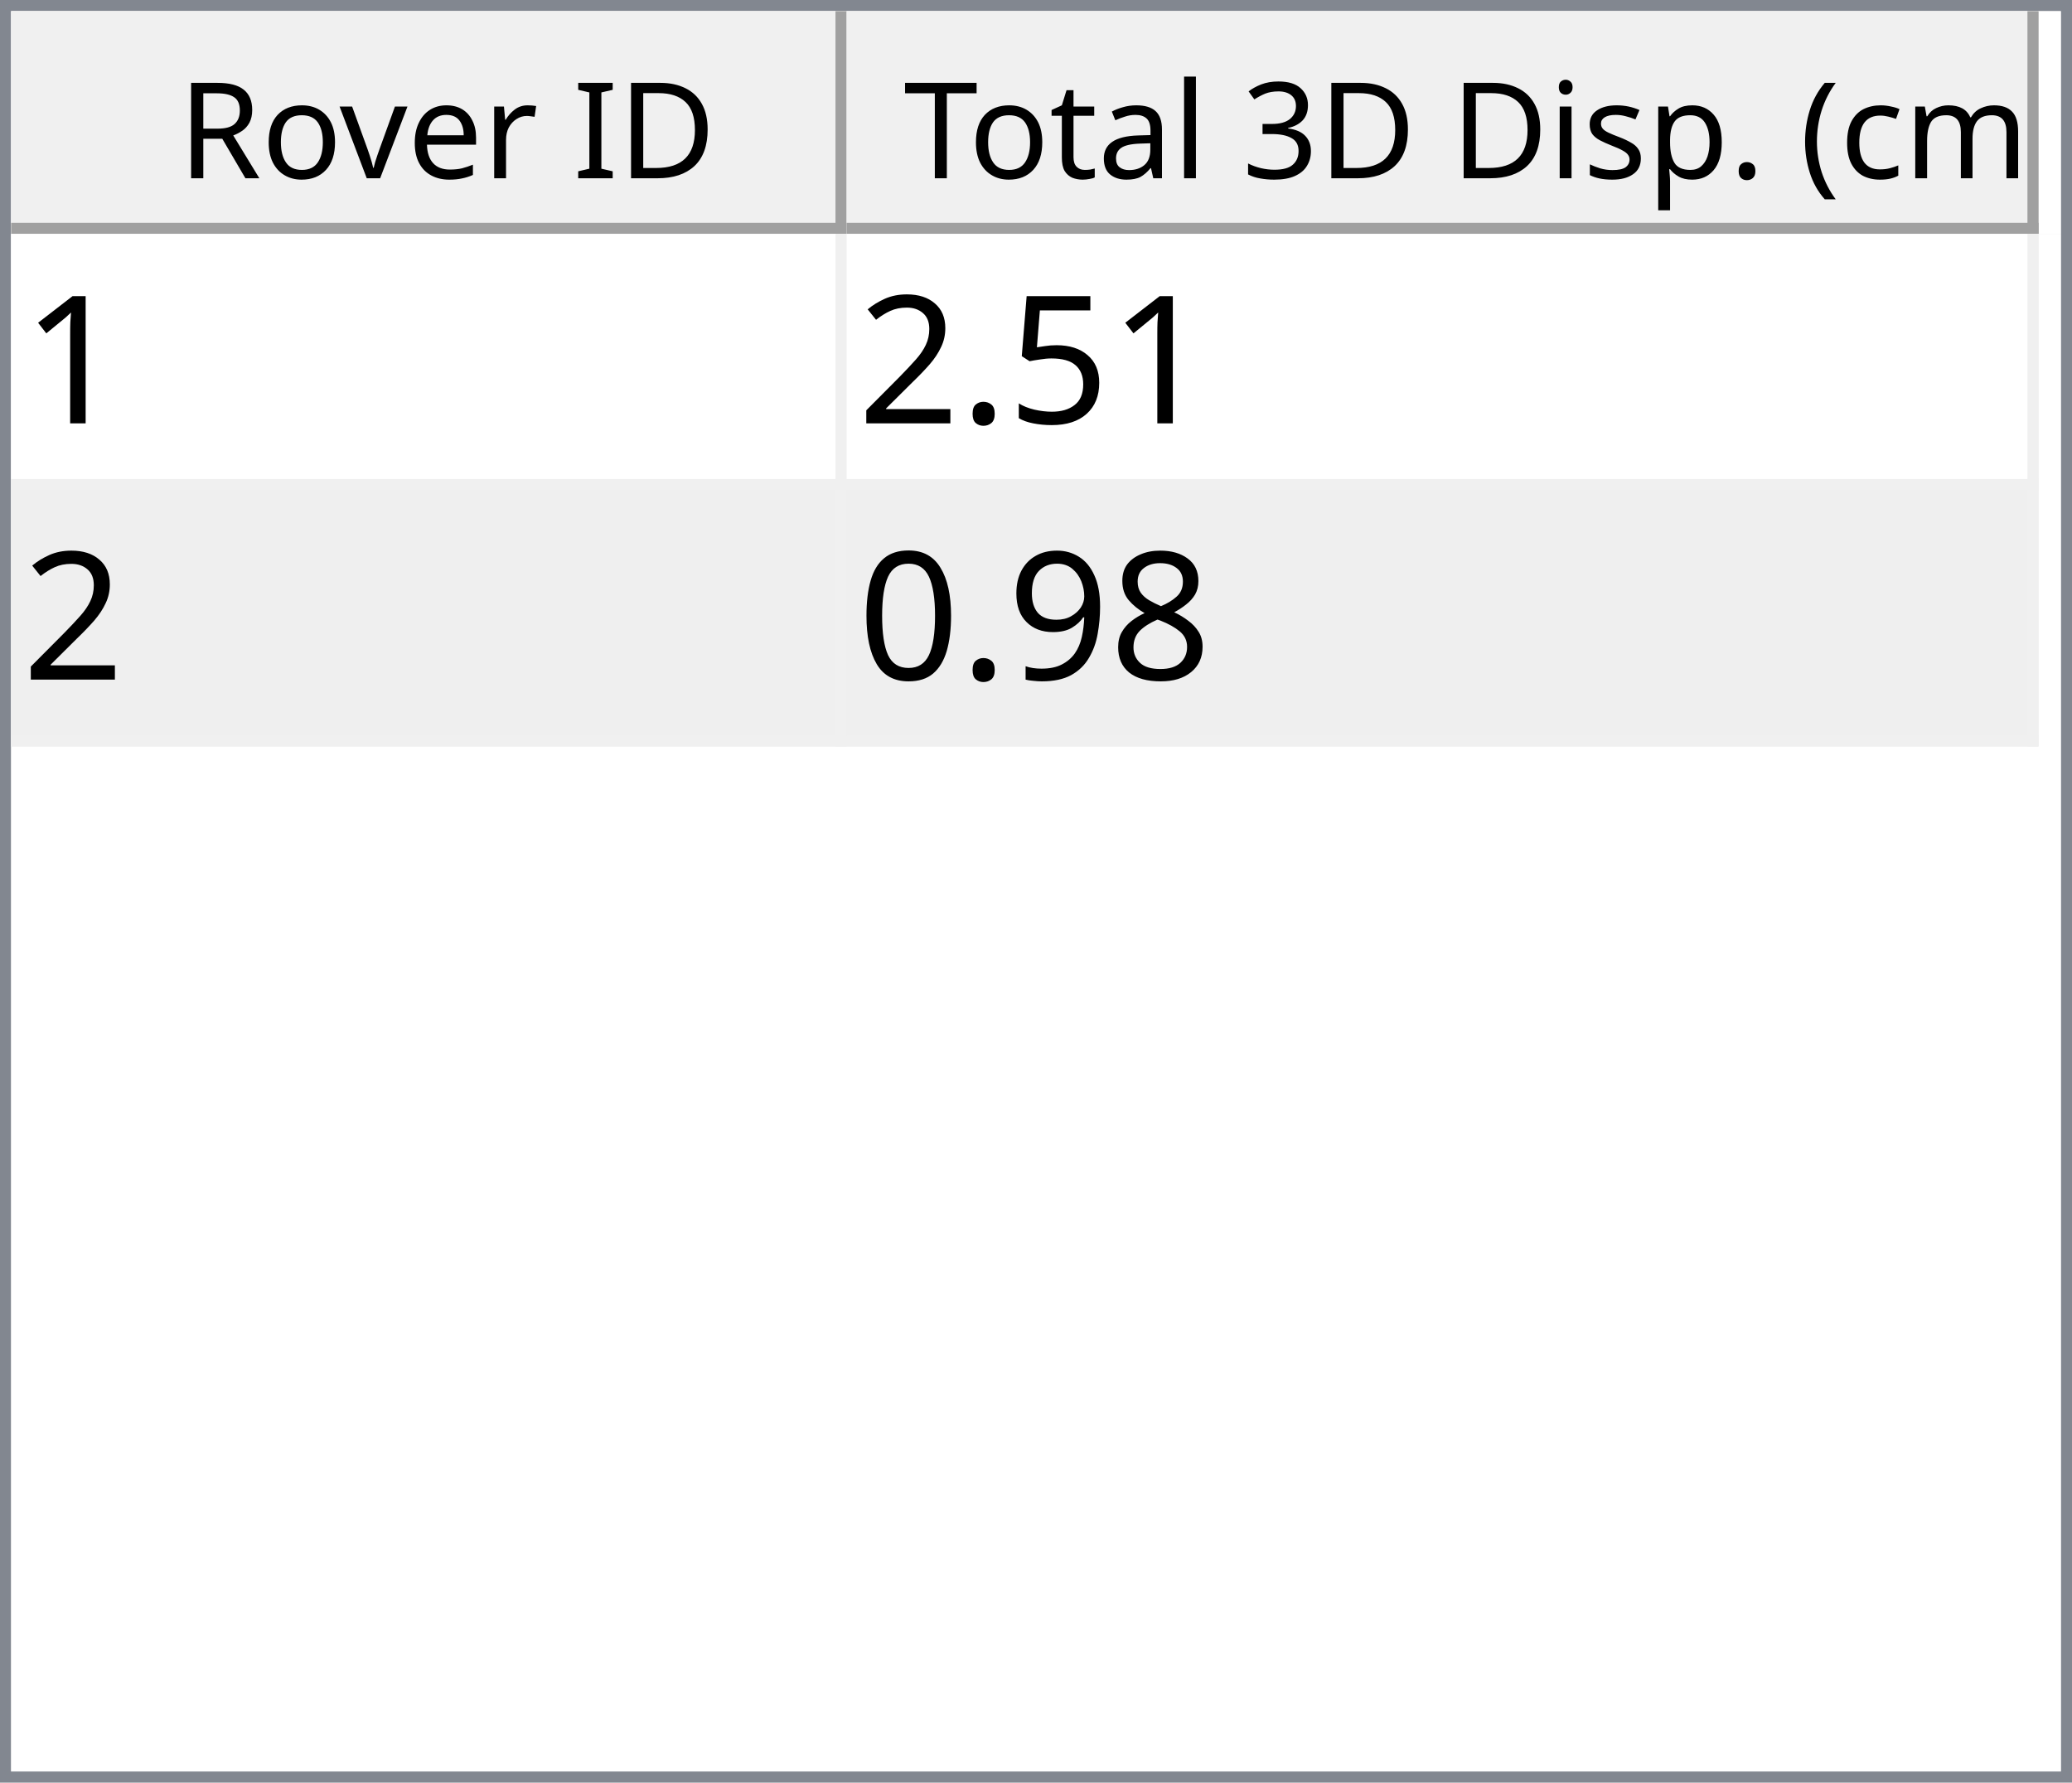
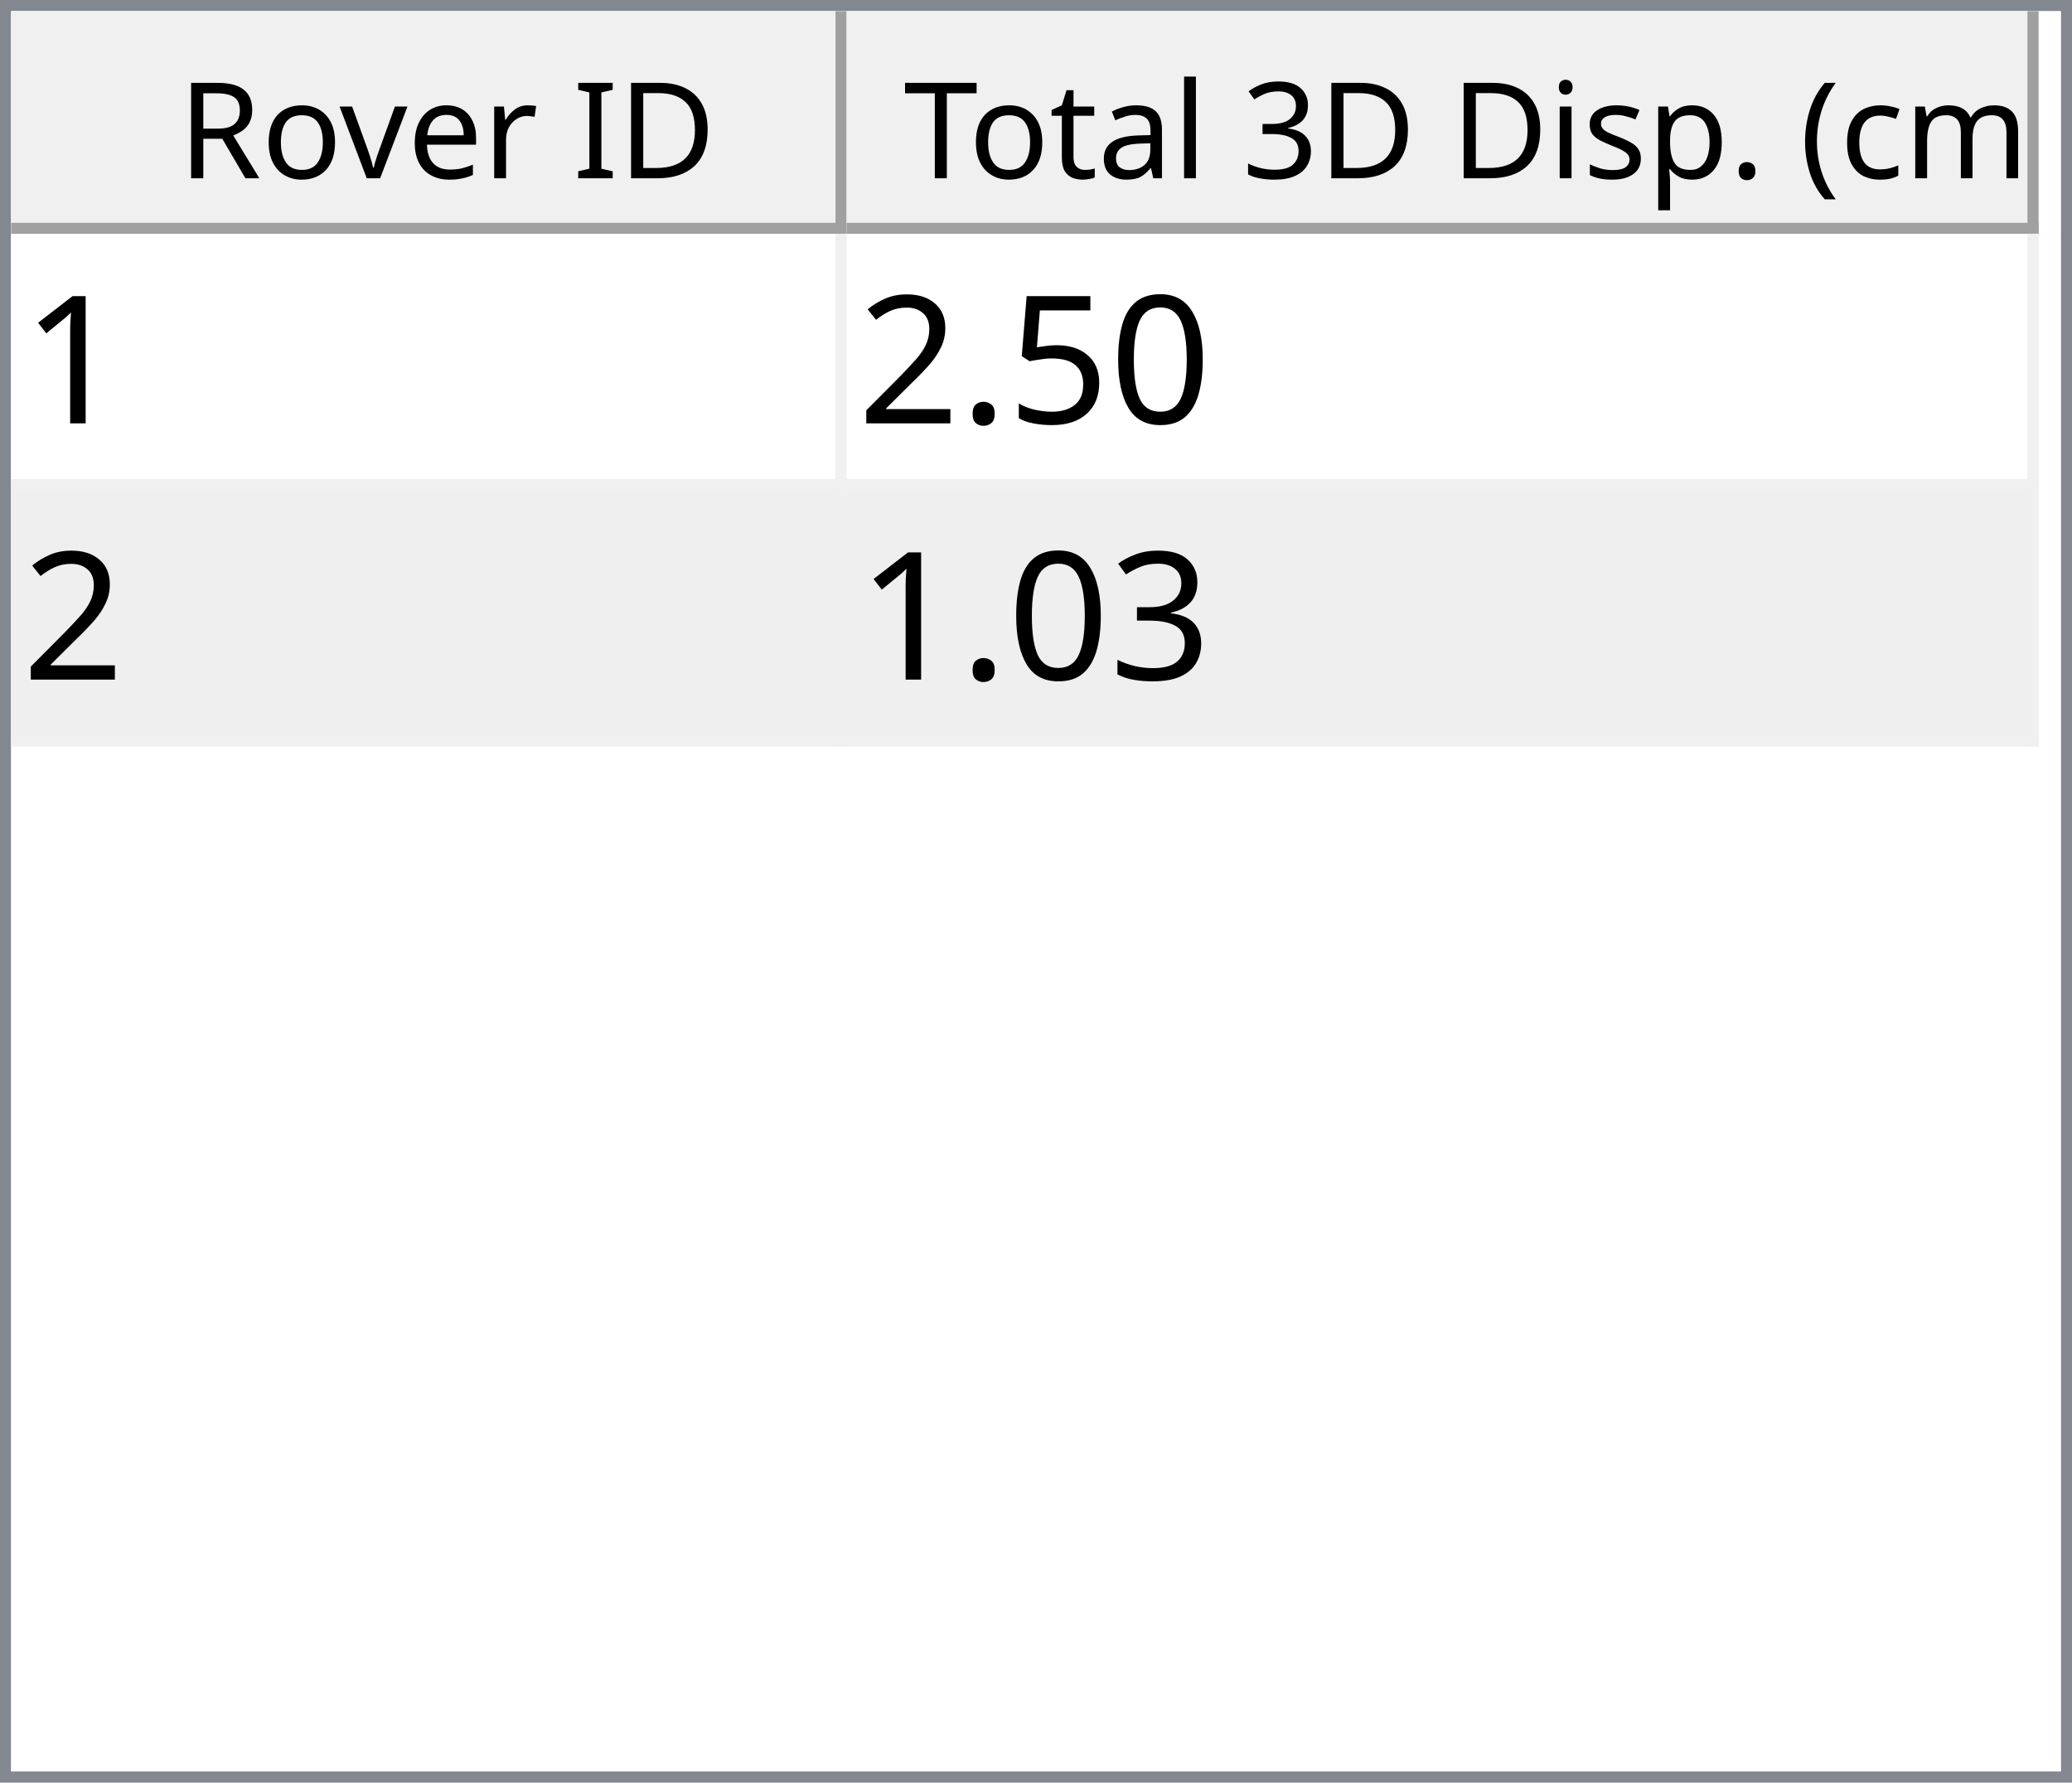
<svg xmlns="http://www.w3.org/2000/svg" style="fill-opacity:1; color-rendering:auto; color-interpolation:auto; text-rendering:auto; stroke:black; stroke-linecap:square; stroke-miterlimit:10; shape-rendering:auto; stroke-opacity:1; fill:black; stroke-dasharray:none; font-weight:normal; stroke-width:1; font-family:'Dialog'; font-style:normal; stroke-linejoin:miter; font-size:12px; stroke-dashoffset:0; image-rendering:auto;" width="186" height="160">
  <defs id="genericDefs" />
  <g>
    <defs id="defs1">
      <clipPath clipPathUnits="userSpaceOnUse" id="clipPath1">
        <path d="M0 0 L186 0 L186 160 L0 160 L0 0 Z" />
      </clipPath>
      <clipPath clipPathUnits="userSpaceOnUse" id="clipPath2">
        <path d="M0 0 L0 160 L186 160 L186 0 Z" />
      </clipPath>
      <clipPath clipPathUnits="userSpaceOnUse" id="clipPath3">
        <path d="M0 0 L0 20 L184 20 L184 0 Z" />
      </clipPath>
      <clipPath clipPathUnits="userSpaceOnUse" id="clipPath4">
        <path d="M0 0 L0 20 L75 20 L75 0 Z" />
      </clipPath>
      <clipPath clipPathUnits="userSpaceOnUse" id="clipPath5">
        <path d="M1 1 L1 19 L74 19 L74 1 Z" />
      </clipPath>
      <clipPath clipPathUnits="userSpaceOnUse" id="clipPath6">
        <path d="M0 0 L0 18 L73 18 L73 0 Z" />
      </clipPath>
      <clipPath clipPathUnits="userSpaceOnUse" id="clipPath7">
        <path d="M-0.5 -0.5 L-0.5 19.5 L74.5 19.5 L74.5 -0.5 Z" />
      </clipPath>
      <clipPath clipPathUnits="userSpaceOnUse" id="clipPath8">
        <path d="M0 0 L0 20 L107 20 L107 0 Z" />
      </clipPath>
      <clipPath clipPathUnits="userSpaceOnUse" id="clipPath9">
        <path d="M1 1 L1 19 L106 19 L106 1 Z" />
      </clipPath>
      <clipPath clipPathUnits="userSpaceOnUse" id="clipPath10">
        <path d="M0 0 L0 18 L105 18 L105 0 Z" />
      </clipPath>
      <clipPath clipPathUnits="userSpaceOnUse" id="clipPath11">
        <path d="M-0.5 -0.5 L-0.5 19.5 L106.5 19.5 L106.5 -0.5 Z" />
      </clipPath>
      <clipPath clipPathUnits="userSpaceOnUse" id="clipPath12">
        <path d="M0 0 L0 138 L184 138 L184 0 Z" />
      </clipPath>
      <clipPath clipPathUnits="userSpaceOnUse" id="clipPath13">
        <path d="M0 0 L0 46 L182 46 L182 0 Z" />
      </clipPath>
      <clipPath clipPathUnits="userSpaceOnUse" id="clipPath14">
        <path d="M-0.5 -0.5 L-0.5 45.5 L181.5 45.5 L181.5 -0.5 Z" />
      </clipPath>
      <clipPath clipPathUnits="userSpaceOnUse" id="clipPath15">
        <path d="M0 0 L0 22 L74 22 L74 0 Z" />
      </clipPath>
      <clipPath clipPathUnits="userSpaceOnUse" id="clipPath16">
        <path d="M0 0 L0 22 L106 22 L106 0 Z" />
      </clipPath>
      <font horiz-adv-x="64.551" id="font1">
        <font-face ascent="107.91" descent="25.098" units-per-em="100" style="font-style:normal; font-family:Segoe UI; font-weight:normal;" />
        <missing-glyph horiz-adv-x="64.551" d="M8.109 0 L8.109 68.266 L56.453 68.266 L56.453 0 L8.109 0 ZM15.328 7.234 L49.219 7.234 L49.219 61.031 L15.328 61.031 L15.328 7.234 Z" />
        <glyph unicode="D" horiz-adv-x="70.117" d="M9.188 0 L9.188 70.016 L28.516 70.016 Q65.531 70.016 65.531 35.891 Q65.531 19.672 55.25 9.836 Q44.969 0 27.734 0 L9.188 0 ZM17.391 62.594 L17.391 7.422 L27.828 7.422 Q41.609 7.422 49.273 14.797 Q56.938 22.172 56.938 35.688 Q56.938 62.594 28.328 62.594 L17.391 62.594 Z" />
        <glyph unicode="I" horiz-adv-x="26.611" d="M17.391 0 L9.188 0 L9.188 70.016 L17.391 70.016 L17.391 0 Z" />
        <glyph unicode=" " horiz-adv-x="27.393" d="" />
        <glyph unicode="r" horiz-adv-x="34.766" d="M34.188 41.891 Q32.078 43.5 28.125 43.5 Q23 43.5 19.555 38.672 Q16.109 33.844 16.109 25.484 L16.109 0 L8.109 0 L8.109 50 L16.109 50 L16.109 39.703 L16.312 39.703 Q18.016 44.969 21.531 47.922 Q25.047 50.875 29.391 50.875 Q32.516 50.875 34.188 50.203 L34.188 41.891 Z" />
        <glyph unicode="e" horiz-adv-x="52.295" d="M48.297 23 L12.984 23 Q13.188 14.656 17.484 10.109 Q21.781 5.562 29.297 5.562 Q37.75 5.562 44.828 11.141 L44.828 3.609 Q38.234 -1.172 27.391 -1.172 Q16.797 -1.172 10.742 5.641 Q4.688 12.453 4.688 24.812 Q4.688 36.469 11.305 43.82 Q17.922 51.172 27.734 51.172 Q37.547 51.172 42.922 44.828 Q48.297 38.484 48.297 27.203 L48.297 23 ZM40.094 29.781 Q40.047 36.719 36.75 40.578 Q33.453 44.438 27.594 44.438 Q21.922 44.438 17.969 40.383 Q14.016 36.328 13.094 29.781 L40.094 29.781 Z" />
        <glyph unicode="v" horiz-adv-x="47.9" d="M47.406 50 L27.484 0 L19.625 0 L0.688 50 L9.469 50 L22.172 13.672 Q23.578 9.672 23.922 6.688 L24.125 6.688 Q24.609 10.453 25.688 13.484 L38.969 50 L47.406 50 Z" />
        <glyph unicode="o" horiz-adv-x="58.594" d="M29 -1.172 Q17.922 -1.172 11.305 5.836 Q4.688 12.844 4.688 24.422 Q4.688 37.016 11.57 44.094 Q18.453 51.172 30.172 51.172 Q41.359 51.172 47.633 44.289 Q53.906 37.406 53.906 25.203 Q53.906 13.234 47.141 6.031 Q40.375 -1.172 29 -1.172 ZM29.594 44.438 Q21.875 44.438 17.383 39.188 Q12.891 33.938 12.891 24.703 Q12.891 15.828 17.43 10.695 Q21.969 5.562 29.594 5.562 Q37.359 5.562 41.531 10.594 Q45.703 15.625 45.703 24.906 Q45.703 34.281 41.531 39.359 Q37.359 44.438 29.594 44.438 Z" />
        <glyph unicode="R" horiz-adv-x="59.814" d="M59.375 0 L49.609 0 L37.891 19.625 Q36.281 22.359 34.766 24.289 Q33.25 26.219 31.664 27.438 Q30.078 28.656 28.25 29.219 Q26.422 29.781 24.125 29.781 L17.391 29.781 L17.391 0 L9.188 0 L9.188 70.016 L30.078 70.016 Q34.672 70.016 38.555 68.867 Q42.438 67.719 45.289 65.375 Q48.141 63.031 49.758 59.547 Q51.375 56.062 51.375 51.375 Q51.375 47.703 50.273 44.656 Q49.172 41.609 47.148 39.211 Q45.125 36.812 42.266 35.133 Q39.406 33.453 35.844 32.516 L35.844 32.328 Q37.594 31.547 38.891 30.547 Q40.188 29.547 41.359 28.18 Q42.531 26.812 43.68 25.078 Q44.828 23.344 46.234 21.047 L59.375 0 ZM17.391 62.594 L17.391 37.203 L28.516 37.203 Q31.594 37.203 34.203 38.133 Q36.812 39.062 38.719 40.797 Q40.625 42.531 41.703 45.047 Q42.781 47.562 42.781 50.688 Q42.781 56.297 39.141 59.445 Q35.5 62.594 28.609 62.594 L17.391 62.594 Z" />
        <glyph unicode=")" horiz-adv-x="30.176" d="M8.297 -15.922 L1.172 -15.922 Q16.406 2.344 16.406 26.812 Q16.406 51.469 1.078 70.016 L8.297 70.016 Q23.531 52.156 23.531 26.703 Q23.531 1.375 8.297 -15.922 Z" />
        <glyph unicode="m" horiz-adv-x="86.133" d="M79.109 0 L71.094 0 L71.094 28.719 Q71.094 37.016 68.531 40.727 Q65.969 44.438 59.906 44.438 Q54.781 44.438 51.195 39.75 Q47.609 35.062 47.609 28.516 L47.609 0 L39.594 0 L39.594 29.688 Q39.594 44.438 28.219 44.438 Q22.953 44.438 19.531 40.016 Q16.109 35.594 16.109 28.516 L16.109 0 L8.109 0 L8.109 50 L16.109 50 L16.109 42.094 L16.312 42.094 Q21.625 51.172 31.844 51.172 Q36.969 51.172 40.773 48.312 Q44.578 45.453 46 40.828 Q51.562 51.172 62.594 51.172 Q79.109 51.172 79.109 30.812 L79.109 0 Z" />
        <glyph unicode="c" horiz-adv-x="46.191" d="M42.188 2.297 Q36.422 -1.172 28.516 -1.172 Q17.828 -1.172 11.258 5.789 Q4.688 12.75 4.688 23.828 Q4.688 36.188 11.766 43.68 Q18.844 51.172 30.672 51.172 Q37.25 51.172 42.281 48.734 L42.281 40.531 Q36.719 44.438 30.375 44.438 Q22.703 44.438 17.797 38.945 Q12.891 33.453 12.891 24.516 Q12.891 15.719 17.508 10.641 Q22.125 5.562 29.891 5.562 Q36.422 5.562 42.188 9.906 L42.188 2.297 Z" />
        <glyph unicode="(" horiz-adv-x="30.176" d="M29.109 -15.922 L21.969 -15.922 Q6.844 1.375 6.844 26.703 Q6.844 52.156 21.969 70.016 L29.203 70.016 Q13.875 51.469 13.875 26.812 Q13.875 2.344 29.109 -15.922 Z" />
        <glyph unicode="." horiz-adv-x="21.68" d="M10.891 -1.078 Q8.641 -1.078 7.055 0.539 Q5.469 2.156 5.469 4.391 Q5.469 6.641 7.055 8.273 Q8.641 9.906 10.891 9.906 Q13.188 9.906 14.797 8.273 Q16.406 6.641 16.406 4.391 Q16.406 2.156 14.797 0.539 Q13.188 -1.078 10.891 -1.078 Z" />
        <glyph unicode="p" horiz-adv-x="58.789" d="M16.312 7.234 L16.109 7.234 L16.109 -23 L8.109 -23 L8.109 50 L16.109 50 L16.109 41.219 L16.312 41.219 Q22.219 51.172 33.594 51.172 Q43.266 51.172 48.688 44.461 Q54.109 37.75 54.109 26.469 Q54.109 13.922 48 6.375 Q41.891 -1.172 31.297 -1.172 Q21.578 -1.172 16.312 7.234 ZM16.109 27.391 L16.109 20.406 Q16.109 14.203 20.141 9.883 Q24.172 5.562 30.375 5.562 Q37.641 5.562 41.773 11.133 Q45.906 16.703 45.906 26.609 Q45.906 34.969 42.047 39.703 Q38.188 44.438 31.594 44.438 Q24.609 44.438 20.359 39.578 Q16.109 34.719 16.109 27.391 Z" />
        <glyph unicode="s" horiz-adv-x="42.432" d="M5.078 1.812 L5.078 10.406 Q11.625 5.562 19.484 5.562 Q30.031 5.562 30.031 12.594 Q30.031 14.594 29.125 15.992 Q28.219 17.391 26.68 18.461 Q25.141 19.531 23.07 20.383 Q21 21.234 18.609 22.172 Q15.281 23.484 12.766 24.828 Q10.25 26.172 8.57 27.859 Q6.891 29.547 6.031 31.695 Q5.172 33.844 5.172 36.719 Q5.172 40.234 6.789 42.945 Q8.406 45.656 11.086 47.484 Q13.766 49.312 17.211 50.242 Q20.656 51.172 24.312 51.172 Q30.812 51.172 35.938 48.922 L35.938 40.828 Q30.422 44.438 23.25 44.438 Q21 44.438 19.195 43.922 Q17.391 43.406 16.094 42.477 Q14.797 41.547 14.086 40.258 Q13.375 38.969 13.375 37.406 Q13.375 35.453 14.086 34.133 Q14.797 32.812 16.164 31.789 Q17.531 30.766 19.484 29.938 Q21.438 29.109 23.922 28.125 Q27.25 26.859 29.883 25.516 Q32.516 24.172 34.375 22.484 Q36.234 20.797 37.234 18.602 Q38.234 16.406 38.234 13.375 Q38.234 9.672 36.602 6.938 Q34.969 4.203 32.234 2.398 Q29.5 0.594 25.93 -0.289 Q22.359 -1.172 18.453 -1.172 Q10.75 -1.172 5.078 1.812 Z" />
        <glyph unicode="i" horiz-adv-x="24.219" d="M12.203 62.703 Q10.062 62.703 8.547 64.164 Q7.031 65.625 7.031 67.875 Q7.031 70.125 8.547 71.609 Q10.062 73.094 12.203 73.094 Q14.406 73.094 15.945 71.609 Q17.484 70.125 17.484 67.875 Q17.484 65.719 15.945 64.211 Q14.406 62.703 12.203 62.703 ZM16.109 0 L8.109 0 L8.109 50 L16.109 50 L16.109 0 Z" />
        <glyph unicode="3" horiz-adv-x="53.906" d="M46.531 19.828 Q46.531 15.094 44.75 11.211 Q42.969 7.328 39.719 4.57 Q36.469 1.812 31.93 0.297 Q27.391 -1.219 21.922 -1.219 Q11.922 -1.219 6 2.594 L6 11.188 Q13.094 5.609 22.219 5.609 Q25.875 5.609 28.828 6.539 Q31.781 7.469 33.906 9.227 Q36.031 10.984 37.18 13.477 Q38.328 15.969 38.328 19.094 Q38.328 32.812 18.797 32.812 L12.984 32.812 L12.984 39.594 L18.5 39.594 Q35.797 39.594 35.797 52.484 Q35.797 64.406 22.609 64.406 Q15.188 64.406 8.688 59.422 L8.688 67.188 Q15.375 71.188 24.609 71.188 Q29 71.188 32.57 69.969 Q36.141 68.75 38.68 66.555 Q41.219 64.359 42.609 61.281 Q44 58.203 44 54.5 Q44 40.672 30.031 36.719 L30.031 36.531 Q33.594 36.141 36.625 34.797 Q39.656 33.453 41.852 31.305 Q44.047 29.156 45.289 26.25 Q46.531 23.344 46.531 19.828 Z" />
        <glyph unicode="l" horiz-adv-x="24.219" d="M16.109 0 L8.109 0 L8.109 74.031 L16.109 74.031 L16.109 0 Z" />
        <glyph unicode="a" horiz-adv-x="50.879" d="M43.891 0 L35.891 0 L35.891 7.812 L35.688 7.812 Q30.469 -1.172 20.312 -1.172 Q12.844 -1.172 8.617 2.781 Q4.391 6.734 4.391 13.281 Q4.391 27.297 20.906 29.594 L35.891 31.688 Q35.891 44.438 25.594 44.438 Q16.547 44.438 9.281 38.281 L9.281 46.484 Q16.656 51.172 26.266 51.172 Q43.891 51.172 43.891 32.516 L43.891 0 ZM35.891 25.297 L23.828 23.641 Q18.266 22.859 15.43 20.875 Q12.594 18.891 12.594 13.875 Q12.594 10.203 15.211 7.883 Q17.828 5.562 22.172 5.562 Q28.125 5.562 32.008 9.742 Q35.891 13.922 35.891 20.312 L35.891 25.297 Z" />
        <glyph unicode="t" horiz-adv-x="33.887" d="M31.297 0.484 Q28.469 -1.078 23.828 -1.078 Q10.688 -1.078 10.688 13.578 L10.688 43.172 L2.094 43.172 L2.094 50 L10.688 50 L10.688 62.203 L18.703 64.797 L18.703 50 L31.297 50 L31.297 43.172 L18.703 43.172 L18.703 14.984 Q18.703 9.969 20.414 7.82 Q22.125 5.672 26.078 5.672 Q29.109 5.672 31.297 7.328 L31.297 0.484 Z" />
        <glyph unicode="T" horiz-adv-x="52.393" d="M50.594 62.594 L30.375 62.594 L30.375 0 L22.172 0 L22.172 62.594 L2 62.594 L2 70.016 L50.594 70.016 L50.594 62.594 Z" />
      </font>
      <font horiz-adv-x="75.0" id="font2">
        <font-face ascent="100.537" descent="21.973" units-per-em="100" style="font-style:normal; font-family:sans-serif; font-weight:normal;" />
        <missing-glyph horiz-adv-x="75.0" d="M12.5 0 L12.5 62.5 L62.5 62.5 L62.5 0 L12.5 0 ZM14.062 1.562 L60.938 1.562 L60.938 60.938 L14.062 60.938 L14.062 1.562 Z" />
        <glyph unicode="1" horiz-adv-x="55.615" d="M37.25 0 L28.469 0 L28.469 56 Q25.297 52.984 20.141 49.953 Q14.984 46.922 10.891 45.406 L10.891 53.906 Q18.266 57.375 23.781 62.305 Q29.297 67.234 31.594 71.875 L37.25 71.875 L37.25 0 Z" />
+         <glyph unicode="0" horiz-adv-x="55.615" d="M4.156 35.297 Q4.156 48 6.766 55.742 Q9.375 63.484 14.523 67.68 Q19.672 71.875 27.484 71.875 Q33.25 71.875 37.594 69.555 Q41.938 67.234 44.773 62.867 Q47.609 58.5 49.219 52.227 Q50.828 45.953 50.828 35.297 Q50.828 22.703 48.242 14.969 Q45.656 7.234 40.508 3.008 Q35.359 -1.219 27.484 -1.219 Q17.141 -1.219 11.234 6.203 Q4.156 15.141 4.156 35.297 ZM13.188 35.297 Q13.188 17.672 17.312 11.836 Q21.438 6 27.484 6 Q33.547 6 37.672 11.859 Q41.797 17.719 41.797 35.297 Q41.797 52.984 37.672 58.789 Q33.547 64.594 27.391 64.594 Q21.344 64.594 17.719 59.469 Q13.188 52.938 13.188 35.297 Z" />
        <glyph unicode="5" horiz-adv-x="55.615" d="M4.156 18.75 L13.375 19.531 Q14.406 12.797 18.141 9.398 Q21.875 6 27.156 6 Q33.5 6 37.891 10.789 Q42.281 15.578 42.281 23.484 Q42.281 31 38.062 35.352 Q33.844 39.703 27 39.703 Q22.75 39.703 19.336 37.773 Q15.922 35.844 13.969 32.766 L5.719 33.844 L12.641 70.609 L48.25 70.609 L48.25 62.203 L19.672 62.203 L15.828 42.969 Q22.266 47.469 29.344 47.469 Q38.719 47.469 45.164 40.969 Q51.609 34.469 51.609 24.266 Q51.609 14.547 45.953 7.469 Q39.062 -1.219 27.156 -1.219 Q17.391 -1.219 11.211 4.25 Q5.031 9.719 4.156 18.75 Z" />
        <glyph unicode="." horiz-adv-x="27.783" d="M9.078 0 L9.078 10.016 L19.094 10.016 L19.094 0 L9.078 0 Z" />
        <glyph unicode="2" horiz-adv-x="55.615" d="M50.344 8.453 L50.344 0 L3.031 0 Q2.938 3.172 4.047 6.109 Q5.859 10.938 9.836 15.625 Q13.812 20.312 21.344 26.469 Q33.016 36.031 37.117 41.625 Q41.219 47.219 41.219 52.203 Q41.219 57.422 37.477 61.008 Q33.734 64.594 27.734 64.594 Q21.391 64.594 17.578 60.789 Q13.766 56.984 13.719 50.25 L4.688 51.172 Q5.609 61.281 11.664 66.578 Q17.719 71.875 27.938 71.875 Q38.234 71.875 44.242 66.164 Q50.25 60.453 50.25 52 Q50.25 47.703 48.492 43.555 Q46.734 39.406 42.656 34.812 Q38.578 30.219 29.109 22.219 Q21.188 15.578 18.945 13.211 Q16.703 10.844 15.234 8.453 L50.344 8.453 Z" />
-         <glyph unicode="8" horiz-adv-x="55.615" d="M17.672 38.812 Q12.203 40.828 9.57 44.539 Q6.938 48.25 6.938 53.422 Q6.938 61.234 12.555 66.555 Q18.172 71.875 27.484 71.875 Q36.859 71.875 42.578 66.43 Q48.297 60.984 48.297 53.172 Q48.297 48.188 45.68 44.508 Q43.062 40.828 37.75 38.812 Q44.344 36.672 47.781 31.883 Q51.219 27.094 51.219 20.453 Q51.219 11.281 44.727 5.031 Q38.234 -1.219 27.641 -1.219 Q17.047 -1.219 10.547 5.055 Q4.047 11.328 4.047 20.703 Q4.047 27.688 7.594 32.398 Q11.141 37.109 17.672 38.812 ZM15.922 53.719 Q15.922 48.641 19.195 45.414 Q22.469 42.188 27.688 42.188 Q32.766 42.188 36.016 45.383 Q39.266 48.578 39.266 53.219 Q39.266 58.062 35.914 61.359 Q32.562 64.656 27.594 64.656 Q22.562 64.656 19.242 61.43 Q15.922 58.203 15.922 53.719 ZM13.094 20.656 Q13.094 16.891 14.875 13.375 Q16.656 9.859 20.172 7.93 Q23.688 6 27.734 6 Q34.031 6 38.133 10.055 Q42.234 14.109 42.234 20.359 Q42.234 26.703 38.016 30.859 Q33.797 35.016 27.438 35.016 Q21.234 35.016 17.164 30.914 Q13.094 26.812 13.094 20.656 Z" />
-         <glyph unicode="9" horiz-adv-x="55.615" d="M5.469 16.547 L13.922 17.328 Q14.984 11.375 18.016 8.688 Q21.047 6 25.781 6 Q29.828 6 32.883 7.859 Q35.938 9.719 37.891 12.82 Q39.844 15.922 41.164 21.195 Q42.484 26.469 42.484 31.938 Q42.484 32.516 42.438 33.688 Q39.797 29.5 35.234 26.883 Q30.672 24.266 25.344 24.266 Q16.453 24.266 10.305 30.711 Q4.156 37.156 4.156 47.703 Q4.156 58.594 10.578 65.234 Q17 71.875 26.656 71.875 Q33.641 71.875 39.43 68.117 Q45.219 64.359 48.219 57.398 Q51.219 50.438 51.219 37.25 Q51.219 23.531 48.242 15.406 Q45.266 7.281 39.383 3.031 Q33.5 -1.219 25.594 -1.219 Q17.188 -1.219 11.867 3.445 Q6.547 8.109 5.469 16.547 ZM41.453 48.141 Q41.453 55.719 37.43 60.156 Q33.406 64.594 27.734 64.594 Q21.875 64.594 17.531 59.812 Q13.188 55.031 13.188 47.406 Q13.188 40.578 17.312 36.305 Q21.438 32.031 27.484 32.031 Q33.594 32.031 37.523 36.305 Q41.453 40.578 41.453 48.141 Z" />
-         <glyph unicode="0" horiz-adv-x="55.615" d="M4.156 35.297 Q4.156 48 6.766 55.742 Q9.375 63.484 14.523 67.68 Q19.672 71.875 27.484 71.875 Q33.25 71.875 37.594 69.555 Q41.938 67.234 44.773 62.867 Q47.609 58.5 49.219 52.227 Q50.828 45.953 50.828 35.297 Q50.828 22.703 48.242 14.969 Q45.656 7.234 40.508 3.008 Q35.359 -1.219 27.484 -1.219 Q17.141 -1.219 11.234 6.203 Q4.156 15.141 4.156 35.297 ZM13.188 35.297 Q13.188 17.672 17.312 11.836 Q21.438 6 27.484 6 Q33.547 6 37.672 11.859 Q41.797 17.719 41.797 35.297 Q41.797 52.984 37.672 58.789 Q33.547 64.594 27.391 64.594 Q21.344 64.594 17.719 59.469 Q13.188 52.938 13.188 35.297 Z" />
+         <glyph unicode="3" horiz-adv-x="55.615" d="M4.203 18.891 L12.984 20.062 Q14.5 12.594 18.141 9.297 Q21.781 6 27 6 Q33.203 6 37.477 10.297 Q41.75 14.594 41.75 20.953 Q41.75 27 37.797 30.93 Q33.844 34.859 27.734 34.859 Q25.25 34.859 21.531 33.891 L22.516 41.609 Q23.391 41.5 23.922 41.5 Q29.547 41.5 34.039 44.43 Q38.531 47.359 38.531 53.469 Q38.531 58.297 35.258 61.477 Q31.984 64.656 26.812 64.656 Q21.688 64.656 18.266 61.43 Q14.844 58.203 13.875 51.766 L5.078 53.328 Q6.688 62.156 12.398 67.016 Q18.109 71.875 26.609 71.875 Q32.469 71.875 37.398 69.359 Q42.328 66.844 44.945 62.5 Q47.562 58.156 47.562 53.266 Q47.562 48.641 45.07 44.828 Q42.578 41.016 37.703 38.766 Q44.047 37.312 47.562 32.695 Q51.078 28.078 51.078 21.141 Q51.078 11.766 44.242 5.25 Q37.406 -1.266 26.953 -1.266 Q17.531 -1.266 11.305 4.352 Q5.078 9.969 4.203 18.891 Z" />
      </font>
    </defs>
    <g style="fill:white; stroke:white;">
      <rect x="0" y="0" width="186" style="clip-path:url(#clipPath1); stroke:none;" height="160" />
    </g>
    <g style="fill:white; text-rendering:optimizeSpeed; color-rendering:optimizeSpeed; image-rendering:optimizeSpeed; shape-rendering:crispEdges; stroke:white; color-interpolation:sRGB;">
      <rect x="0" width="186" height="160" y="0" style="stroke:none;" />
      <path style="stroke:none;" d="M0 160 L186 160 L186 0 L0 0 Z" />
    </g>
    <g style="fill:rgb(240,240,240); font-family:'Segoe UI'; stroke:rgb(240,240,240);">
      <rect x="0" y="0" width="186" style="clip-path:url(#clipPath2); stroke:none;" height="160" />
    </g>
    <g style="fill:rgb(130,135,144); font-family:'Segoe UI'; stroke:rgb(130,135,144);">
      <path d="M0 0 L186 0 L186 160 L0 160 L0 0 ZM1 1 L185 1 L185 159 L1 159 L1 1 Z" style="fill-rule:evenodd; clip-path:url(#clipPath2); stroke:none;" />
    </g>
    <g style="fill:white; font-family:'Segoe UI'; stroke:white;" transform="translate(1,1)">
      <rect x="0" y="0" width="184" style="clip-path:url(#clipPath3); stroke:none;" height="20" />
    </g>
    <g style="fill:rgb(240,240,240); font-family:'Segoe UI'; stroke:rgb(240,240,240);" transform="translate(1,1)">
      <rect x="0" y="0" width="75" style="clip-path:url(#clipPath4); stroke:none;" height="20" />
    </g>
    <g style="font-family:'Segoe UI';" transform="translate(2,2)">
      <text x="14" xml:space="preserve" y="14" style="clip-path:url(#clipPath6); stroke:none;">Rover ID</text>
    </g>
    <g style="fill:rgb(160,160,160); font-family:'Segoe UI'; stroke:rgb(160,160,160); stroke-linejoin:bevel;" transform="translate(1.5,1.5)">
      <line x1="74" x2="74" y1="0" style="fill:none; clip-path:url(#clipPath7);" y2="19" />
    </g>
    <g style="fill:rgb(160,160,160); font-family:'Segoe UI'; stroke:rgb(160,160,160); stroke-linejoin:bevel;" transform="matrix(1,0,0,1,1,1) translate(0.5,0.5)">
      <line x1="0" x2="74" y1="19" style="fill:none; clip-path:url(#clipPath7);" y2="19" />
    </g>
    <g style="fill:rgb(240,240,240); font-family:'Segoe UI'; stroke:rgb(240,240,240);" transform="translate(76,1)">
      <rect x="0" y="0" width="107" style="clip-path:url(#clipPath8); stroke:none;" height="20" />
    </g>
    <g style="font-family:'Segoe UI';" transform="translate(77,2)">
      <text x="1" xml:space="preserve" y="14" style="clip-path:url(#clipPath10); stroke:none;"> Total 3D Disp. (cm)</text>
    </g>
    <g style="fill:rgb(160,160,160); font-family:'Segoe UI'; stroke:rgb(160,160,160); stroke-linejoin:bevel;" transform="translate(76.5,1.5)">
      <line x1="106" x2="106" y1="0" style="fill:none; clip-path:url(#clipPath11);" y2="19" />
    </g>
    <g style="fill:rgb(160,160,160); font-family:'Segoe UI'; stroke:rgb(160,160,160); stroke-linejoin:bevel;" transform="matrix(1,0,0,1,76,1) translate(0.5,0.5)">
      <line x1="0" x2="106" y1="19" style="fill:none; clip-path:url(#clipPath11);" y2="19" />
    </g>
    <g style="fill:white; font-family:'Segoe UI'; stroke:white;" transform="translate(1,21)">
      <rect x="0" y="0" width="184" style="clip-path:url(#clipPath12); stroke:none;" height="138" />
    </g>
    <g style="fill:rgb(240,240,240); font-size:16px; font-family:sans-serif; stroke:rgb(240,240,240);" transform="translate(1,21)">
      <rect x="0" y="0" width="182" style="clip-path:url(#clipPath13); stroke:none;" height="46" />
      <line transform="translate(0.5,0.5)" x1="0" x2="181" y1="22" style="clip-path:url(#clipPath14); fill:none; stroke-linejoin:bevel;" y2="22" />
    </g>
    <g transform="matrix(1,0,0,1,1,21) translate(0.5,0.5)" style="fill:rgb(240,240,240); font-size:16px; font-family:sans-serif; stroke:rgb(240,240,240); stroke-linejoin:bevel;">
      <line x1="0" x2="181" y1="45" style="fill:none; clip-path:url(#clipPath14);" y2="45" />
    </g>
    <g transform="matrix(1,0,0,1,1,21) translate(0.5,0.5)" style="fill:rgb(240,240,240); font-size:16px; font-family:sans-serif; stroke:rgb(240,240,240); stroke-linejoin:bevel;">
      <line x1="74" x2="74" y1="0" style="fill:none; clip-path:url(#clipPath14);" y2="45" />
    </g>
    <g transform="matrix(1,0,0,1,1,21) translate(0.5,0.5)" style="fill:rgb(240,240,240); font-size:16px; font-family:sans-serif; stroke:rgb(240,240,240); stroke-linejoin:bevel;">
      <line x1="181" x2="181" y1="0" style="fill:none; clip-path:url(#clipPath14);" y2="45" />
    </g>
    <g style="fill:white; font-size:16px; font-family:sans-serif; stroke:white;" transform="matrix(1,0,0,1,1,21)">
      <rect x="0" y="0" width="74" style="clip-path:url(#clipPath15); stroke:none;" height="22" />
      <text x="1" y="17" style="fill:black; clip-path:url(#clipPath15); stroke:none;" xml:space="preserve">1</text>
    </g>
    <g style="fill:white; font-size:16px; font-family:sans-serif; stroke:white;" transform="matrix(1,0,0,1,1,21) translate(75,0)">
      <rect x="0" y="0" width="106" style="clip-path:url(#clipPath16); stroke:none;" height="22" />
-       <text x="1" y="17" style="fill:black; clip-path:url(#clipPath16); stroke:none;" xml:space="preserve">2.51</text>
+       <text x="1" y="17" style="fill:black; clip-path:url(#clipPath16); stroke:none;" xml:space="preserve">2.50</text>
    </g>
    <g style="fill:rgb(239,239,239); font-size:16px; font-family:sans-serif; stroke:rgb(239,239,239);" transform="matrix(1,0,0,1,1,21) translate(0,23)">
      <rect x="0" y="0" width="74" style="clip-path:url(#clipPath15); stroke:none;" height="22" />
      <text x="1" y="17" style="fill:black; clip-path:url(#clipPath15); stroke:none;" xml:space="preserve">2</text>
    </g>
    <g style="fill:rgb(239,239,239); font-size:16px; font-family:sans-serif; stroke:rgb(239,239,239);" transform="matrix(1,0,0,1,1,21) translate(75,23)">
      <rect x="0" y="0" width="106" style="clip-path:url(#clipPath16); stroke:none;" height="22" />
-       <text x="1" y="17" style="fill:black; clip-path:url(#clipPath16); stroke:none;" xml:space="preserve">0.98</text>
+       <text x="1" y="17" style="fill:black; clip-path:url(#clipPath16); stroke:none;" xml:space="preserve">1.03</text>
    </g>
  </g>
</svg>
